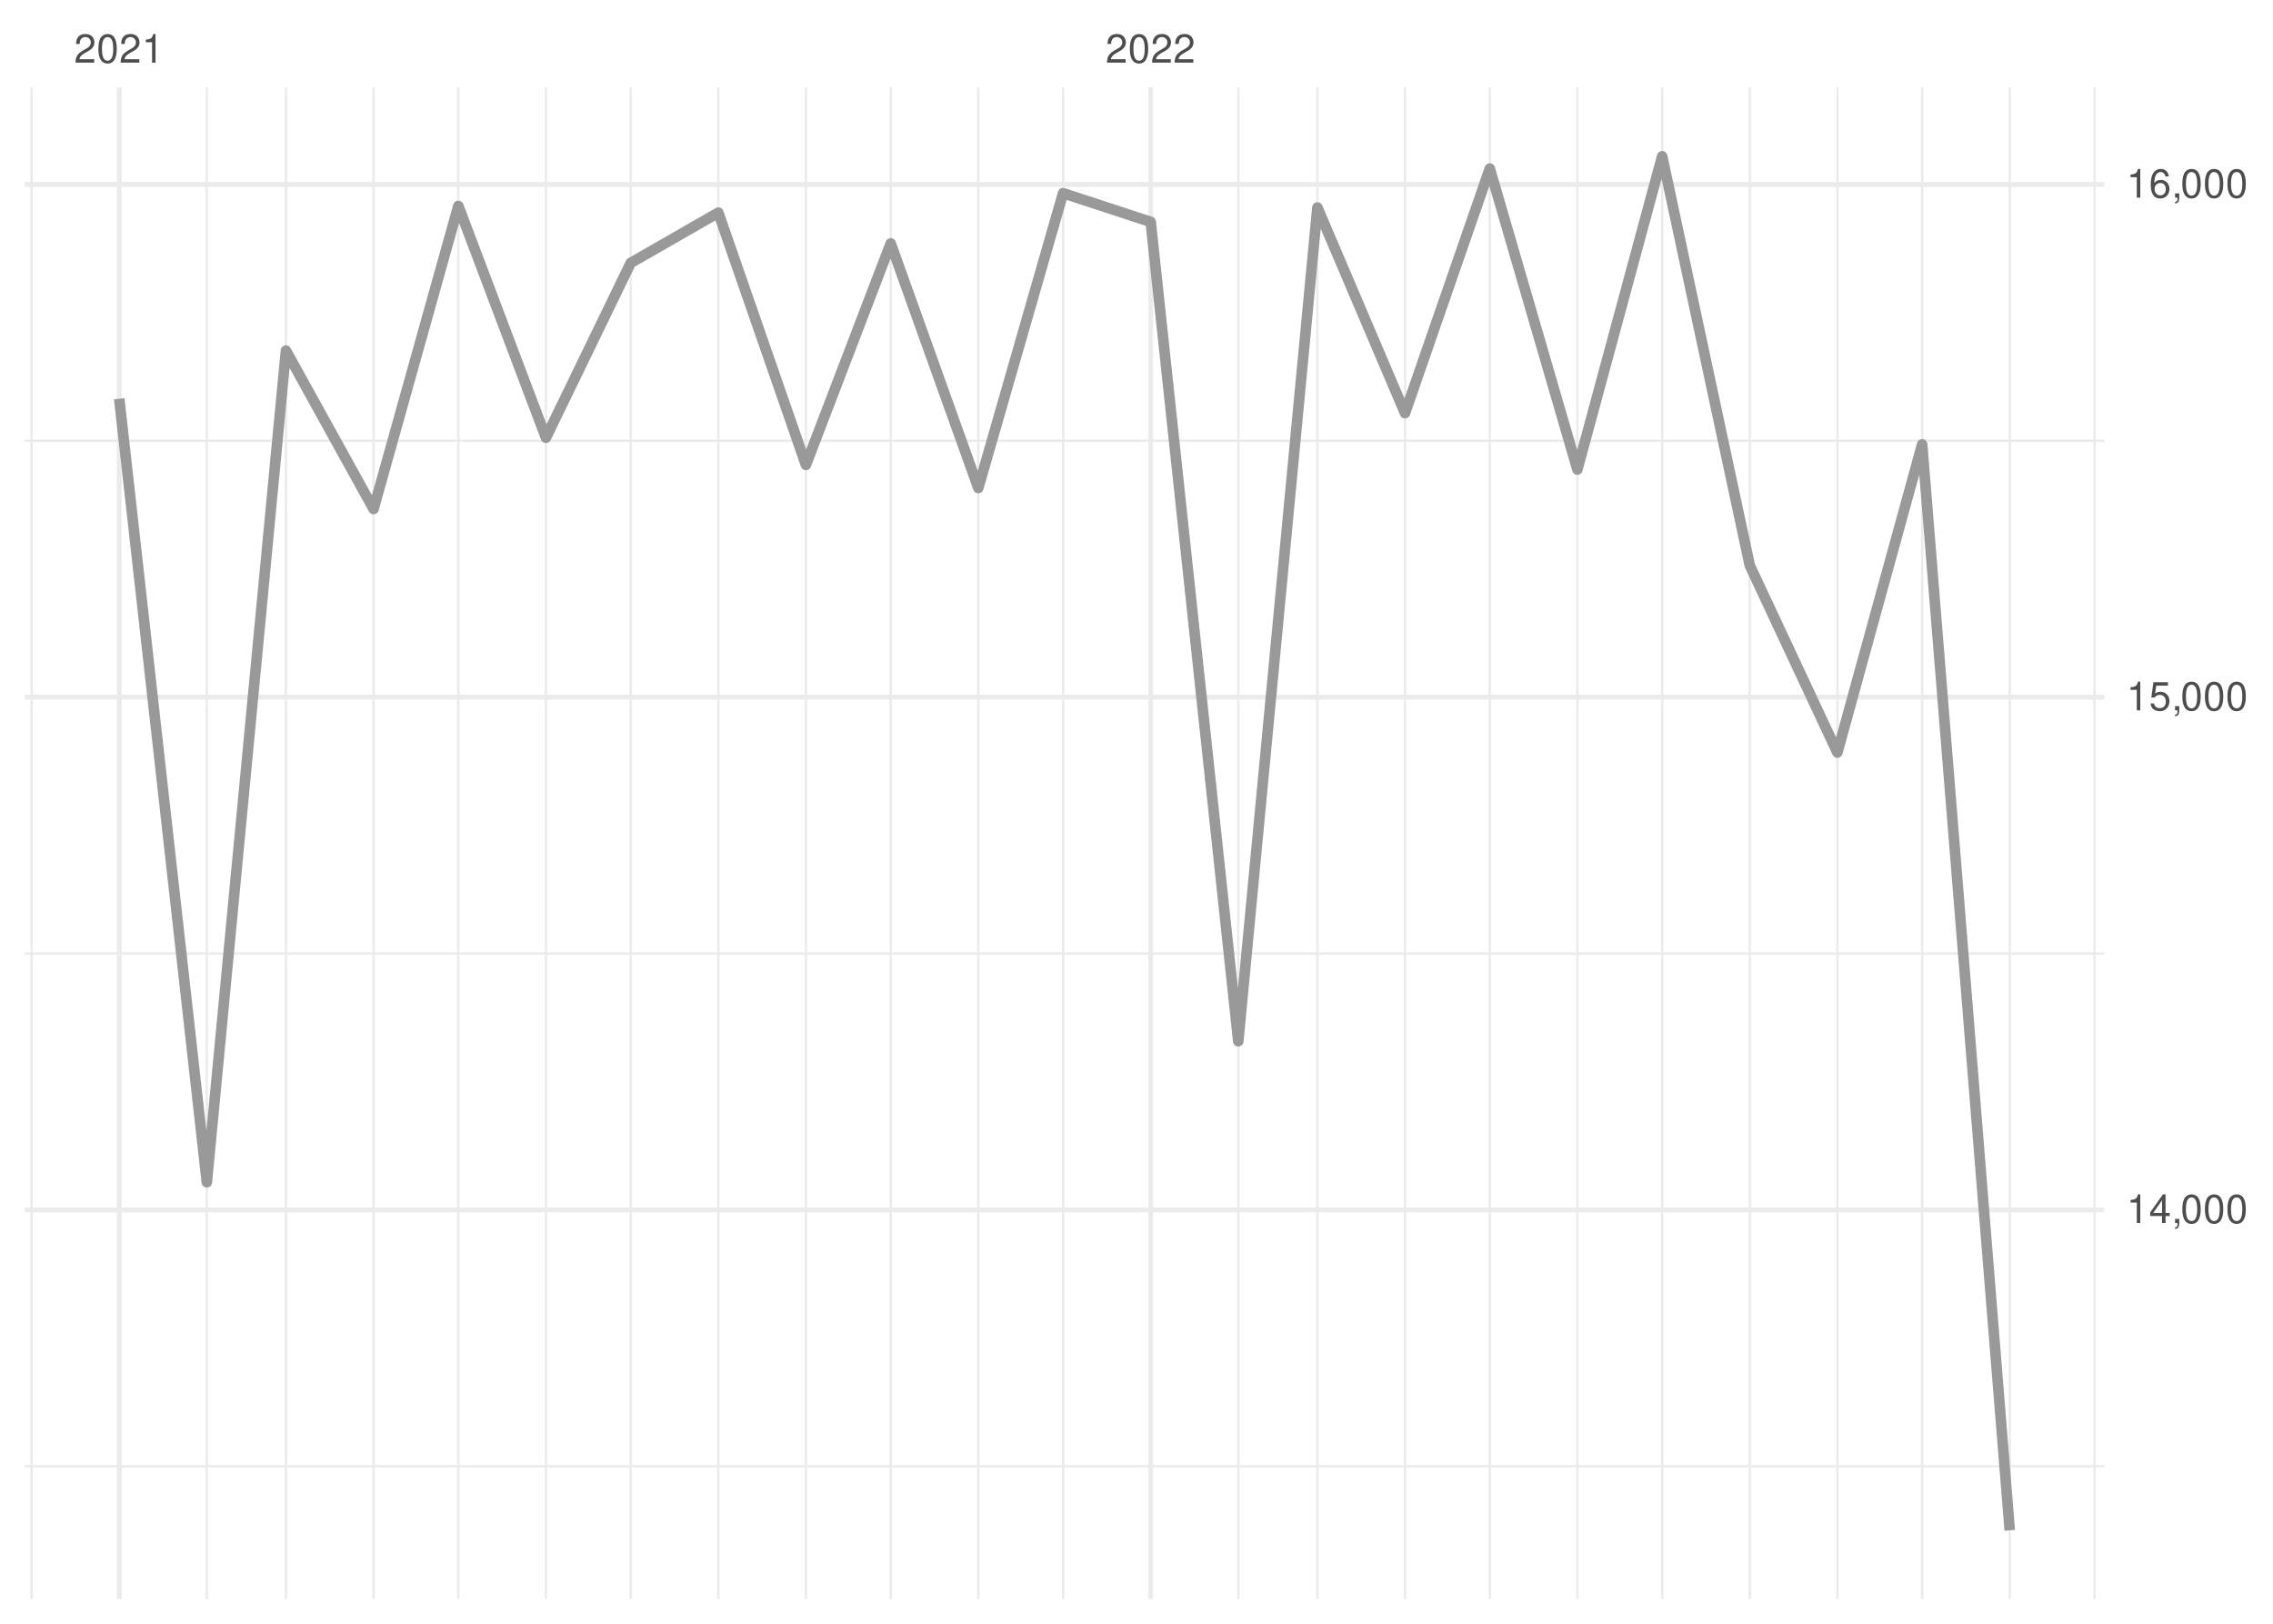
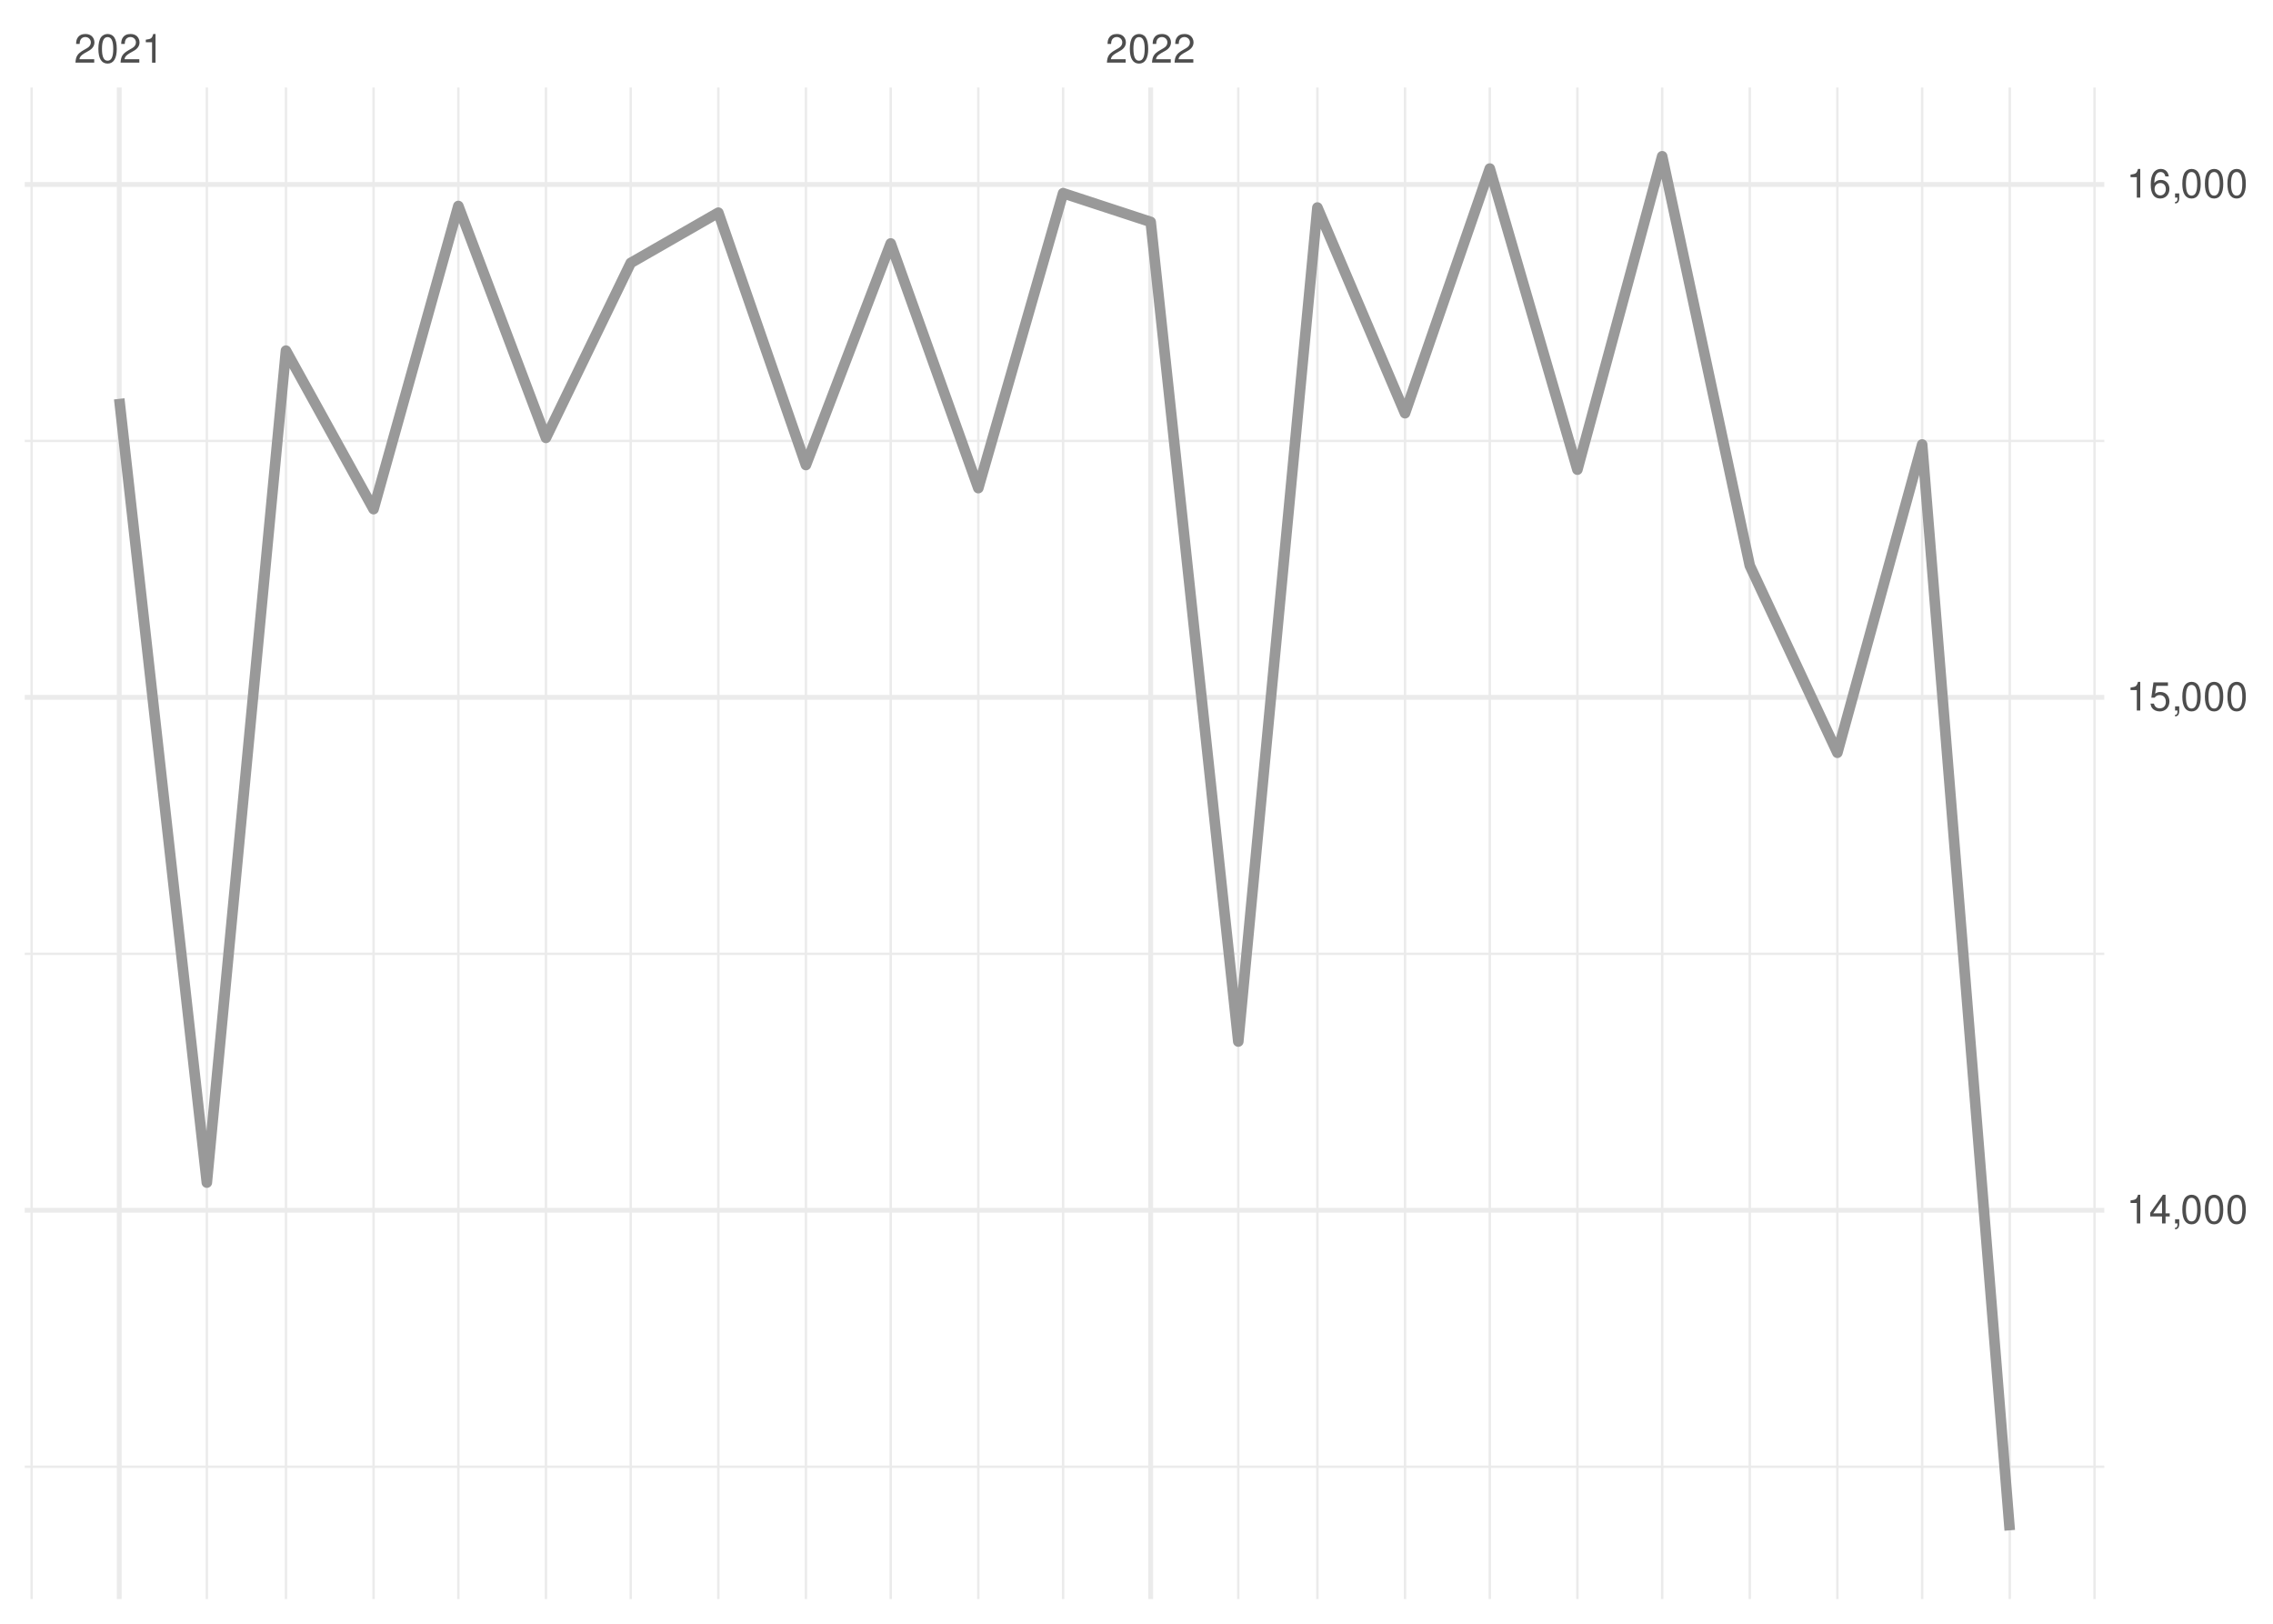
<svg xmlns="http://www.w3.org/2000/svg" xmlns:xlink="http://www.w3.org/1999/xlink" width="504pt" height="360pt" viewBox="0 0 504 360" version="1.1">
  <defs>
    <g>
      <symbol overflow="visible" id="glyph0-0">
        <path style="stroke:none;" d="" />
      </symbol>
      <symbol overflow="visible" id="glyph0-1">
        <path style="stroke:none;" d="M 4.453 -0.766 L 1.172 -0.766 C 1.25 -1.297 1.531 -1.625 2.297 -2.094 L 3.172 -2.594 C 4.047 -3.062 4.5 -3.719 4.5 -4.5 C 4.5 -5.031 4.281 -5.531 3.922 -5.875 C 3.547 -6.203 3.094 -6.359 2.5 -6.359 C 1.703 -6.359 1.125 -6.078 0.781 -5.531 C 0.547 -5.203 0.453 -4.797 0.438 -4.156 L 1.219 -4.156 C 1.234 -4.594 1.297 -4.844 1.406 -5.062 C 1.594 -5.438 2 -5.688 2.469 -5.688 C 3.172 -5.688 3.703 -5.172 3.703 -4.484 C 3.703 -3.969 3.406 -3.531 2.859 -3.219 L 2.047 -2.75 C 0.75 -2 0.375 -1.406 0.297 -0.016 L 4.453 -0.016 Z M 4.453 -0.766 " />
      </symbol>
      <symbol overflow="visible" id="glyph0-2">
        <path style="stroke:none;" d="M 2.422 -6.359 C 1.844 -6.359 1.312 -6.094 0.984 -5.672 C 0.578 -5.109 0.375 -4.25 0.375 -3.078 C 0.375 -0.938 1.078 0.203 2.422 0.203 C 3.734 0.203 4.453 -0.938 4.453 -3.031 C 4.453 -4.25 4.266 -5.078 3.859 -5.672 C 3.531 -6.109 3.016 -6.359 2.422 -6.359 Z M 2.422 -5.672 C 3.25 -5.672 3.672 -4.828 3.672 -3.094 C 3.672 -1.281 3.266 -0.438 2.406 -0.438 C 1.578 -0.438 1.172 -1.312 1.172 -3.062 C 1.172 -4.828 1.578 -5.672 2.422 -5.672 Z M 2.422 -5.672 " />
      </symbol>
      <symbol overflow="visible" id="glyph0-3">
        <path style="stroke:none;" d="M 2.281 -4.531 L 2.281 0 L 3.047 0 L 3.047 -6.359 L 2.547 -6.359 C 2.266 -5.391 2.094 -5.25 0.891 -5.094 L 0.891 -4.531 Z M 2.281 -4.531 " />
      </symbol>
      <symbol overflow="visible" id="glyph0-4">
        <path style="stroke:none;" d="M 2.875 -1.547 L 2.875 0 L 3.656 0 L 3.656 -1.547 L 4.578 -1.547 L 4.578 -2.234 L 3.656 -2.234 L 3.656 -6.359 L 3.078 -6.359 L 0.25 -2.359 L 0.25 -1.547 Z M 2.875 -2.234 L 0.922 -2.234 L 2.875 -5.047 Z M 2.875 -2.234 " />
      </symbol>
      <symbol overflow="visible" id="glyph0-5">
        <path style="stroke:none;" d="M 0.766 -0.922 L 0.766 0 L 1.297 0 L 1.297 0.156 C 1.297 0.766 1.172 0.938 0.766 0.953 L 0.766 1.297 C 1.344 1.312 1.688 0.891 1.688 0.141 L 1.688 -0.922 Z M 0.766 -0.922 " />
      </symbol>
      <symbol overflow="visible" id="glyph0-6">
        <path style="stroke:none;" d="M 4.188 -6.234 L 0.969 -6.234 L 0.5 -2.844 L 1.219 -2.844 C 1.578 -3.266 1.875 -3.422 2.359 -3.422 C 3.203 -3.422 3.719 -2.844 3.719 -1.922 C 3.719 -1.031 3.203 -0.484 2.359 -0.484 C 1.688 -0.484 1.266 -0.828 1.078 -1.531 L 0.312 -1.531 C 0.406 -1.016 0.5 -0.781 0.688 -0.547 C 1.031 -0.078 1.672 0.203 2.375 0.203 C 3.641 0.203 4.516 -0.719 4.516 -2.031 C 4.516 -3.266 3.688 -4.109 2.5 -4.109 C 2.062 -4.109 1.703 -4 1.344 -3.734 L 1.594 -5.469 L 4.188 -5.469 Z M 4.188 -6.234 " />
      </symbol>
      <symbol overflow="visible" id="glyph0-7">
        <path style="stroke:none;" d="M 4.375 -4.703 C 4.234 -5.75 3.562 -6.359 2.609 -6.359 C 1.922 -6.359 1.312 -6.031 0.938 -5.453 C 0.547 -4.828 0.375 -4.062 0.375 -2.906 C 0.375 -1.828 0.531 -1.156 0.906 -0.594 C 1.234 -0.078 1.781 0.203 2.469 0.203 C 3.656 0.203 4.516 -0.688 4.516 -1.922 C 4.516 -3.094 3.719 -3.922 2.609 -3.922 C 1.984 -3.922 1.5 -3.688 1.172 -3.234 C 1.172 -4.797 1.672 -5.672 2.562 -5.672 C 3.109 -5.672 3.484 -5.328 3.609 -4.703 Z M 2.5 -3.234 C 3.25 -3.234 3.719 -2.703 3.719 -1.859 C 3.719 -1.062 3.188 -0.484 2.484 -0.484 C 1.766 -0.484 1.219 -1.094 1.219 -1.906 C 1.219 -2.688 1.734 -3.234 2.5 -3.234 Z M 2.5 -3.234 " />
      </symbol>
    </g>
    <clipPath id="clip1">
      <path d="M 5.48 324 L 466.59 324 L 466.59 326 L 5.48 326 Z M 5.48 324 " />
    </clipPath>
    <clipPath id="clip2">
      <path d="M 5.48 211 L 466.59 211 L 466.59 212 L 5.48 212 Z M 5.48 211 " />
    </clipPath>
    <clipPath id="clip3">
-       <path d="M 5.48 97 L 466.59 97 L 466.59 98 L 5.48 98 Z M 5.48 97 " />
+       <path d="M 5.48 97 L 466.59 97 L 466.59 99 L 5.48 99 Z M 5.48 97 " />
    </clipPath>
    <clipPath id="clip4">
      <path d="M 6 19.41 L 8 19.41 L 8 354.52 L 6 354.52 Z M 6 19.41 " />
    </clipPath>
    <clipPath id="clip5">
      <path d="M 45 19.41 L 47 19.41 L 47 354.52 L 45 354.52 Z M 45 19.41 " />
    </clipPath>
    <clipPath id="clip6">
      <path d="M 63 19.41 L 64 19.41 L 64 354.52 L 63 354.52 Z M 63 19.41 " />
    </clipPath>
    <clipPath id="clip7">
      <path d="M 82 19.41 L 84 19.41 L 84 354.52 L 82 354.52 Z M 82 19.41 " />
    </clipPath>
    <clipPath id="clip8">
      <path d="M 101 19.41 L 102 19.41 L 102 354.52 L 101 354.52 Z M 101 19.41 " />
    </clipPath>
    <clipPath id="clip9">
      <path d="M 120 19.41 L 122 19.41 L 122 354.52 L 120 354.52 Z M 120 19.41 " />
    </clipPath>
    <clipPath id="clip10">
      <path d="M 139 19.41 L 141 19.41 L 141 354.52 L 139 354.52 Z M 139 19.41 " />
    </clipPath>
    <clipPath id="clip11">
      <path d="M 159 19.41 L 160 19.41 L 160 354.52 L 159 354.52 Z M 159 19.41 " />
    </clipPath>
    <clipPath id="clip12">
      <path d="M 178 19.41 L 179 19.41 L 179 354.52 L 178 354.52 Z M 178 19.41 " />
    </clipPath>
    <clipPath id="clip13">
      <path d="M 197 19.41 L 198 19.41 L 198 354.52 L 197 354.52 Z M 197 19.41 " />
    </clipPath>
    <clipPath id="clip14">
      <path d="M 216 19.41 L 218 19.41 L 218 354.52 L 216 354.52 Z M 216 19.41 " />
    </clipPath>
    <clipPath id="clip15">
      <path d="M 235 19.41 L 236 19.41 L 236 354.52 L 235 354.52 Z M 235 19.41 " />
    </clipPath>
    <clipPath id="clip16">
      <path d="M 274 19.41 L 275 19.41 L 275 354.52 L 274 354.52 Z M 274 19.41 " />
    </clipPath>
    <clipPath id="clip17">
      <path d="M 291 19.41 L 293 19.41 L 293 354.52 L 291 354.52 Z M 291 19.41 " />
    </clipPath>
    <clipPath id="clip18">
      <path d="M 311 19.41 L 312 19.41 L 312 354.52 L 311 354.52 Z M 311 19.41 " />
    </clipPath>
    <clipPath id="clip19">
      <path d="M 330 19.41 L 331 19.41 L 331 354.52 L 330 354.52 Z M 330 19.41 " />
    </clipPath>
    <clipPath id="clip20">
      <path d="M 349 19.41 L 351 19.41 L 351 354.52 L 349 354.52 Z M 349 19.41 " />
    </clipPath>
    <clipPath id="clip21">
      <path d="M 368 19.41 L 369 19.41 L 369 354.52 L 368 354.52 Z M 368 19.41 " />
    </clipPath>
    <clipPath id="clip22">
      <path d="M 387 19.41 L 389 19.41 L 389 354.52 L 387 354.52 Z M 387 19.41 " />
    </clipPath>
    <clipPath id="clip23">
      <path d="M 407 19.41 L 408 19.41 L 408 354.52 L 407 354.52 Z M 407 19.41 " />
    </clipPath>
    <clipPath id="clip24">
      <path d="M 425 19.41 L 427 19.41 L 427 354.52 L 425 354.52 Z M 425 19.41 " />
    </clipPath>
    <clipPath id="clip25">
      <path d="M 445 19.41 L 446 19.41 L 446 354.52 L 445 354.52 Z M 445 19.41 " />
    </clipPath>
    <clipPath id="clip26">
      <path d="M 464 19.41 L 465 19.41 L 465 354.52 L 464 354.52 Z M 464 19.41 " />
    </clipPath>
    <clipPath id="clip27">
      <path d="M 5.48 267 L 466.59 267 L 466.59 269 L 5.48 269 Z M 5.48 267 " />
    </clipPath>
    <clipPath id="clip28">
      <path d="M 5.48 154 L 466.59 154 L 466.59 156 L 5.48 156 Z M 5.48 154 " />
    </clipPath>
    <clipPath id="clip29">
      <path d="M 5.48 40 L 466.59 40 L 466.59 42 L 5.48 42 Z M 5.48 40 " />
    </clipPath>
    <clipPath id="clip30">
      <path d="M 25 19.41 L 27 19.41 L 27 354.52 L 25 354.52 Z M 25 19.41 " />
    </clipPath>
    <clipPath id="clip31">
      <path d="M 254 19.41 L 256 19.41 L 256 354.52 L 254 354.52 Z M 254 19.41 " />
    </clipPath>
  </defs>
  <g id="surface26">
    <rect x="0" y="0" width="504" height="360" style="fill:rgb(100%,100%,100%);fill-opacity:1;stroke:none;" />
    <g clip-path="url(#clip1)" clip-rule="nonzero">
-       <path style="fill:none;stroke-width:0.533;stroke-linecap:butt;stroke-linejoin:round;stroke:rgb(92.157%,92.157%,92.157%);stroke-opacity:1;stroke-miterlimit:10;" d="M 5.48 325.078 L 466.59 325.078 " />
+       <path style="fill:none;stroke-width:0.533;stroke-linecap:butt;stroke-linejoin:round;stroke:rgb(92.157%,92.157%,92.157%);stroke-opacity:1;stroke-miterlimit:10;" d="M 5.48 325.188 L 466.59 325.188 " />
    </g>
    <g clip-path="url(#clip2)" clip-rule="nonzero">
-       <path style="fill:none;stroke-width:0.533;stroke-linecap:butt;stroke-linejoin:round;stroke:rgb(92.157%,92.157%,92.157%);stroke-opacity:1;stroke-miterlimit:10;" d="M 5.48 211.406 L 466.59 211.406 " />
+       <path style="fill:none;stroke-width:0.533;stroke-linecap:butt;stroke-linejoin:round;stroke:rgb(92.157%,92.157%,92.157%);stroke-opacity:1;stroke-miterlimit:10;" d="M 5.48 211.473 L 466.59 211.473 " />
    </g>
    <g clip-path="url(#clip3)" clip-rule="nonzero">
-       <path style="fill:none;stroke-width:0.533;stroke-linecap:butt;stroke-linejoin:round;stroke:rgb(92.157%,92.157%,92.157%);stroke-opacity:1;stroke-miterlimit:10;" d="M 5.48 97.73 L 466.59 97.73 " />
+       <path style="fill:none;stroke-width:0.533;stroke-linecap:butt;stroke-linejoin:round;stroke:rgb(92.157%,92.157%,92.157%);stroke-opacity:1;stroke-miterlimit:10;" d="M 5.48 97.754 L 466.59 97.754 " />
    </g>
    <g clip-path="url(#clip4)" clip-rule="nonzero">
      <path style="fill:none;stroke-width:0.533;stroke-linecap:butt;stroke-linejoin:round;stroke:rgb(92.157%,92.157%,92.157%);stroke-opacity:1;stroke-miterlimit:10;" d="M 7.016 354.52 L 7.016 19.41 " />
    </g>
    <g clip-path="url(#clip5)" clip-rule="nonzero">
      <path style="fill:none;stroke-width:0.533;stroke-linecap:butt;stroke-linejoin:round;stroke:rgb(92.157%,92.157%,92.157%);stroke-opacity:1;stroke-miterlimit:10;" d="M 45.863 354.52 L 45.863 19.41 " />
    </g>
    <g clip-path="url(#clip6)" clip-rule="nonzero">
      <path style="fill:none;stroke-width:0.533;stroke-linecap:butt;stroke-linejoin:round;stroke:rgb(92.157%,92.157%,92.157%);stroke-opacity:1;stroke-miterlimit:10;" d="M 63.406 354.52 L 63.406 19.41 " />
    </g>
    <g clip-path="url(#clip7)" clip-rule="nonzero">
      <path style="fill:none;stroke-width:0.533;stroke-linecap:butt;stroke-linejoin:round;stroke:rgb(92.157%,92.157%,92.157%);stroke-opacity:1;stroke-miterlimit:10;" d="M 82.832 354.52 L 82.832 19.41 " />
    </g>
    <g clip-path="url(#clip8)" clip-rule="nonzero">
      <path style="fill:none;stroke-width:0.533;stroke-linecap:butt;stroke-linejoin:round;stroke:rgb(92.157%,92.157%,92.157%);stroke-opacity:1;stroke-miterlimit:10;" d="M 101.629 354.52 L 101.629 19.41 " />
    </g>
    <g clip-path="url(#clip9)" clip-rule="nonzero">
      <path style="fill:none;stroke-width:0.533;stroke-linecap:butt;stroke-linejoin:round;stroke:rgb(92.157%,92.157%,92.157%);stroke-opacity:1;stroke-miterlimit:10;" d="M 121.055 354.52 L 121.055 19.41 " />
    </g>
    <g clip-path="url(#clip10)" clip-rule="nonzero">
      <path style="fill:none;stroke-width:0.533;stroke-linecap:butt;stroke-linejoin:round;stroke:rgb(92.157%,92.157%,92.157%);stroke-opacity:1;stroke-miterlimit:10;" d="M 139.852 354.52 L 139.852 19.41 " />
    </g>
    <g clip-path="url(#clip11)" clip-rule="nonzero">
      <path style="fill:none;stroke-width:0.533;stroke-linecap:butt;stroke-linejoin:round;stroke:rgb(92.157%,92.157%,92.157%);stroke-opacity:1;stroke-miterlimit:10;" d="M 159.277 354.52 L 159.277 19.41 " />
    </g>
    <g clip-path="url(#clip12)" clip-rule="nonzero">
      <path style="fill:none;stroke-width:0.533;stroke-linecap:butt;stroke-linejoin:round;stroke:rgb(92.157%,92.157%,92.157%);stroke-opacity:1;stroke-miterlimit:10;" d="M 178.699 354.52 L 178.699 19.41 " />
    </g>
    <g clip-path="url(#clip13)" clip-rule="nonzero">
      <path style="fill:none;stroke-width:0.533;stroke-linecap:butt;stroke-linejoin:round;stroke:rgb(92.157%,92.157%,92.157%);stroke-opacity:1;stroke-miterlimit:10;" d="M 197.5 354.52 L 197.5 19.41 " />
    </g>
    <g clip-path="url(#clip14)" clip-rule="nonzero">
      <path style="fill:none;stroke-width:0.533;stroke-linecap:butt;stroke-linejoin:round;stroke:rgb(92.157%,92.157%,92.157%);stroke-opacity:1;stroke-miterlimit:10;" d="M 216.922 354.52 L 216.922 19.41 " />
    </g>
    <g clip-path="url(#clip15)" clip-rule="nonzero">
      <path style="fill:none;stroke-width:0.533;stroke-linecap:butt;stroke-linejoin:round;stroke:rgb(92.157%,92.157%,92.157%);stroke-opacity:1;stroke-miterlimit:10;" d="M 235.723 354.52 L 235.723 19.41 " />
    </g>
    <g clip-path="url(#clip16)" clip-rule="nonzero">
      <path style="fill:none;stroke-width:0.533;stroke-linecap:butt;stroke-linejoin:round;stroke:rgb(92.157%,92.157%,92.157%);stroke-opacity:1;stroke-miterlimit:10;" d="M 274.57 354.52 L 274.57 19.41 " />
    </g>
    <g clip-path="url(#clip17)" clip-rule="nonzero">
      <path style="fill:none;stroke-width:0.533;stroke-linecap:butt;stroke-linejoin:round;stroke:rgb(92.157%,92.157%,92.157%);stroke-opacity:1;stroke-miterlimit:10;" d="M 292.113 354.52 L 292.113 19.41 " />
    </g>
    <g clip-path="url(#clip18)" clip-rule="nonzero">
      <path style="fill:none;stroke-width:0.533;stroke-linecap:butt;stroke-linejoin:round;stroke:rgb(92.157%,92.157%,92.157%);stroke-opacity:1;stroke-miterlimit:10;" d="M 311.539 354.52 L 311.539 19.41 " />
    </g>
    <g clip-path="url(#clip19)" clip-rule="nonzero">
      <path style="fill:none;stroke-width:0.533;stroke-linecap:butt;stroke-linejoin:round;stroke:rgb(92.157%,92.157%,92.157%);stroke-opacity:1;stroke-miterlimit:10;" d="M 330.336 354.52 L 330.336 19.41 " />
    </g>
    <g clip-path="url(#clip20)" clip-rule="nonzero">
      <path style="fill:none;stroke-width:0.533;stroke-linecap:butt;stroke-linejoin:round;stroke:rgb(92.157%,92.157%,92.157%);stroke-opacity:1;stroke-miterlimit:10;" d="M 349.762 354.52 L 349.762 19.41 " />
    </g>
    <g clip-path="url(#clip21)" clip-rule="nonzero">
      <path style="fill:none;stroke-width:0.533;stroke-linecap:butt;stroke-linejoin:round;stroke:rgb(92.157%,92.157%,92.157%);stroke-opacity:1;stroke-miterlimit:10;" d="M 368.559 354.52 L 368.559 19.41 " />
    </g>
    <g clip-path="url(#clip22)" clip-rule="nonzero">
      <path style="fill:none;stroke-width:0.533;stroke-linecap:butt;stroke-linejoin:round;stroke:rgb(92.157%,92.157%,92.157%);stroke-opacity:1;stroke-miterlimit:10;" d="M 387.984 354.52 L 387.984 19.41 " />
    </g>
    <g clip-path="url(#clip23)" clip-rule="nonzero">
      <path style="fill:none;stroke-width:0.533;stroke-linecap:butt;stroke-linejoin:round;stroke:rgb(92.157%,92.157%,92.157%);stroke-opacity:1;stroke-miterlimit:10;" d="M 407.406 354.52 L 407.406 19.41 " />
    </g>
    <g clip-path="url(#clip24)" clip-rule="nonzero">
      <path style="fill:none;stroke-width:0.533;stroke-linecap:butt;stroke-linejoin:round;stroke:rgb(92.157%,92.157%,92.157%);stroke-opacity:1;stroke-miterlimit:10;" d="M 426.207 354.52 L 426.207 19.41 " />
    </g>
    <g clip-path="url(#clip25)" clip-rule="nonzero">
      <path style="fill:none;stroke-width:0.533;stroke-linecap:butt;stroke-linejoin:round;stroke:rgb(92.157%,92.157%,92.157%);stroke-opacity:1;stroke-miterlimit:10;" d="M 445.629 354.52 L 445.629 19.41 " />
    </g>
    <g clip-path="url(#clip26)" clip-rule="nonzero">
      <path style="fill:none;stroke-width:0.533;stroke-linecap:butt;stroke-linejoin:round;stroke:rgb(92.157%,92.157%,92.157%);stroke-opacity:1;stroke-miterlimit:10;" d="M 464.426 354.52 L 464.426 19.41 " />
    </g>
    <g clip-path="url(#clip27)" clip-rule="nonzero">
-       <path style="fill:none;stroke-width:1.067;stroke-linecap:butt;stroke-linejoin:round;stroke:rgb(92.157%,92.157%,92.157%);stroke-opacity:1;stroke-miterlimit:10;" d="M 5.48 268.242 L 466.59 268.242 " />
+       <path style="fill:none;stroke-width:1.067;stroke-linecap:butt;stroke-linejoin:round;stroke:rgb(92.157%,92.157%,92.157%);stroke-opacity:1;stroke-miterlimit:10;" d="M 5.48 268.328 L 466.59 268.328 " />
    </g>
    <g clip-path="url(#clip28)" clip-rule="nonzero">
-       <path style="fill:none;stroke-width:1.067;stroke-linecap:butt;stroke-linejoin:round;stroke:rgb(92.157%,92.157%,92.157%);stroke-opacity:1;stroke-miterlimit:10;" d="M 5.48 154.57 L 466.59 154.57 " />
+       <path style="fill:none;stroke-width:1.067;stroke-linecap:butt;stroke-linejoin:round;stroke:rgb(92.157%,92.157%,92.157%);stroke-opacity:1;stroke-miterlimit:10;" d="M 5.48 154.613 L 466.59 154.613 " />
    </g>
    <g clip-path="url(#clip29)" clip-rule="nonzero">
-       <path style="fill:none;stroke-width:1.067;stroke-linecap:butt;stroke-linejoin:round;stroke:rgb(92.157%,92.157%,92.157%);stroke-opacity:1;stroke-miterlimit:10;" d="M 5.48 40.895 L 466.59 40.895 " />
+       <path style="fill:none;stroke-width:1.067;stroke-linecap:butt;stroke-linejoin:round;stroke:rgb(92.157%,92.157%,92.157%);stroke-opacity:1;stroke-miterlimit:10;" d="M 5.48 40.898 L 466.59 40.898 " />
    </g>
    <g clip-path="url(#clip30)" clip-rule="nonzero">
      <path style="fill:none;stroke-width:1.067;stroke-linecap:butt;stroke-linejoin:round;stroke:rgb(92.157%,92.157%,92.157%);stroke-opacity:1;stroke-miterlimit:10;" d="M 26.438 354.52 L 26.438 19.41 " />
    </g>
    <g clip-path="url(#clip31)" clip-rule="nonzero">
      <path style="fill:none;stroke-width:1.067;stroke-linecap:butt;stroke-linejoin:round;stroke:rgb(92.157%,92.157%,92.157%);stroke-opacity:1;stroke-miterlimit:10;" d="M 255.145 354.52 L 255.145 19.41 " />
    </g>
-     <path style="fill:none;stroke-width:2.347;stroke-linecap:butt;stroke-linejoin:round;stroke:rgb(60%,60%,60%);stroke-opacity:1;stroke-miterlimit:10;" d="M 26.438 88.41 L 45.863 262.105 L 63.406 77.727 L 82.832 112.852 L 101.629 45.668 L 121.055 97.051 L 139.852 58.289 L 159.277 47.148 L 178.699 103.074 L 197.5 53.969 L 216.922 108.191 L 235.723 42.828 L 255.145 49.195 L 274.57 230.844 L 292.113 46.012 L 311.539 91.594 L 330.336 37.371 L 349.762 104.098 L 368.559 34.645 L 387.984 125.355 L 407.406 166.844 L 426.207 98.527 L 445.629 339.289 " />
+     <path style="fill:none;stroke-width:2.347;stroke-linecap:butt;stroke-linejoin:round;stroke:rgb(60%,60%,60%);stroke-opacity:1;stroke-miterlimit:10;" d="M 26.438 88.43 L 45.863 262.188 L 63.406 77.742 L 82.832 112.879 L 101.629 45.672 L 121.055 97.074 L 139.852 58.297 L 159.277 47.152 L 178.699 103.102 L 197.5 53.977 L 216.922 108.219 L 235.723 42.832 L 255.145 49.199 L 274.57 230.918 L 292.113 46.016 L 311.539 91.613 L 330.336 37.371 L 349.762 104.125 L 368.559 34.645 L 387.984 125.387 L 407.406 166.895 L 426.207 98.551 L 445.629 339.289 " />
    <g style="fill:rgb(30.196%,30.196%,30.196%);fill-opacity:1;">
      <use xlink:href="#glyph0-1" x="16.438" y="13.896" />
      <use xlink:href="#glyph0-2" x="21.438" y="13.896" />
      <use xlink:href="#glyph0-1" x="26.438" y="13.896" />
      <use xlink:href="#glyph0-3" x="31.438" y="13.896" />
    </g>
    <g style="fill:rgb(30.196%,30.196%,30.196%);fill-opacity:1;">
      <use xlink:href="#glyph0-1" x="245.145" y="13.896" />
      <use xlink:href="#glyph0-2" x="250.145" y="13.896" />
      <use xlink:href="#glyph0-1" x="255.145" y="13.896" />
      <use xlink:href="#glyph0-1" x="260.145" y="13.896" />
    </g>
    <g style="fill:rgb(30.196%,30.196%,30.196%);fill-opacity:1;">
-       <use xlink:href="#glyph0-3" x="471.52" y="271.157" />
-       <use xlink:href="#glyph0-4" x="476.52" y="271.157" />
-       <use xlink:href="#glyph0-5" x="481.52" y="271.157" />
-       <use xlink:href="#glyph0-2" x="483.52" y="271.157" />
-       <use xlink:href="#glyph0-2" x="488.52" y="271.157" />
-       <use xlink:href="#glyph0-2" x="493.52" y="271.157" />
-     </g>
-     <g style="fill:rgb(30.196%,30.196%,30.196%);fill-opacity:1;">
-       <use xlink:href="#glyph0-3" x="471.52" y="157.485" />
-       <use xlink:href="#glyph0-6" x="476.52" y="157.485" />
-       <use xlink:href="#glyph0-5" x="481.52" y="157.485" />
-       <use xlink:href="#glyph0-2" x="483.52" y="157.485" />
-       <use xlink:href="#glyph0-2" x="488.52" y="157.485" />
-       <use xlink:href="#glyph0-2" x="493.52" y="157.485" />
-     </g>
-     <g style="fill:rgb(30.196%,30.196%,30.196%);fill-opacity:1;">
-       <use xlink:href="#glyph0-3" x="471.52" y="43.81" />
-       <use xlink:href="#glyph0-7" x="476.52" y="43.81" />
-       <use xlink:href="#glyph0-5" x="481.52" y="43.81" />
-       <use xlink:href="#glyph0-2" x="483.52" y="43.81" />
-       <use xlink:href="#glyph0-2" x="488.52" y="43.81" />
-       <use xlink:href="#glyph0-2" x="493.52" y="43.81" />
+       <use xlink:href="#glyph0-3" x="471.52" y="271.243" />
+       <use xlink:href="#glyph0-4" x="476.52" y="271.243" />
+       <use xlink:href="#glyph0-5" x="481.52" y="271.243" />
+       <use xlink:href="#glyph0-2" x="483.52" y="271.243" />
+       <use xlink:href="#glyph0-2" x="488.52" y="271.243" />
+       <use xlink:href="#glyph0-2" x="493.52" y="271.243" />
+     </g>
+     <g style="fill:rgb(30.196%,30.196%,30.196%);fill-opacity:1;">
+       <use xlink:href="#glyph0-3" x="471.52" y="157.528" />
+       <use xlink:href="#glyph0-6" x="476.52" y="157.528" />
+       <use xlink:href="#glyph0-5" x="481.52" y="157.528" />
+       <use xlink:href="#glyph0-2" x="483.52" y="157.528" />
+       <use xlink:href="#glyph0-2" x="488.52" y="157.528" />
+       <use xlink:href="#glyph0-2" x="493.52" y="157.528" />
+     </g>
+     <g style="fill:rgb(30.196%,30.196%,30.196%);fill-opacity:1;">
+       <use xlink:href="#glyph0-3" x="471.52" y="43.813" />
+       <use xlink:href="#glyph0-7" x="476.52" y="43.813" />
+       <use xlink:href="#glyph0-5" x="481.52" y="43.813" />
+       <use xlink:href="#glyph0-2" x="483.52" y="43.813" />
+       <use xlink:href="#glyph0-2" x="488.52" y="43.813" />
+       <use xlink:href="#glyph0-2" x="493.52" y="43.813" />
    </g>
  </g>
</svg>
